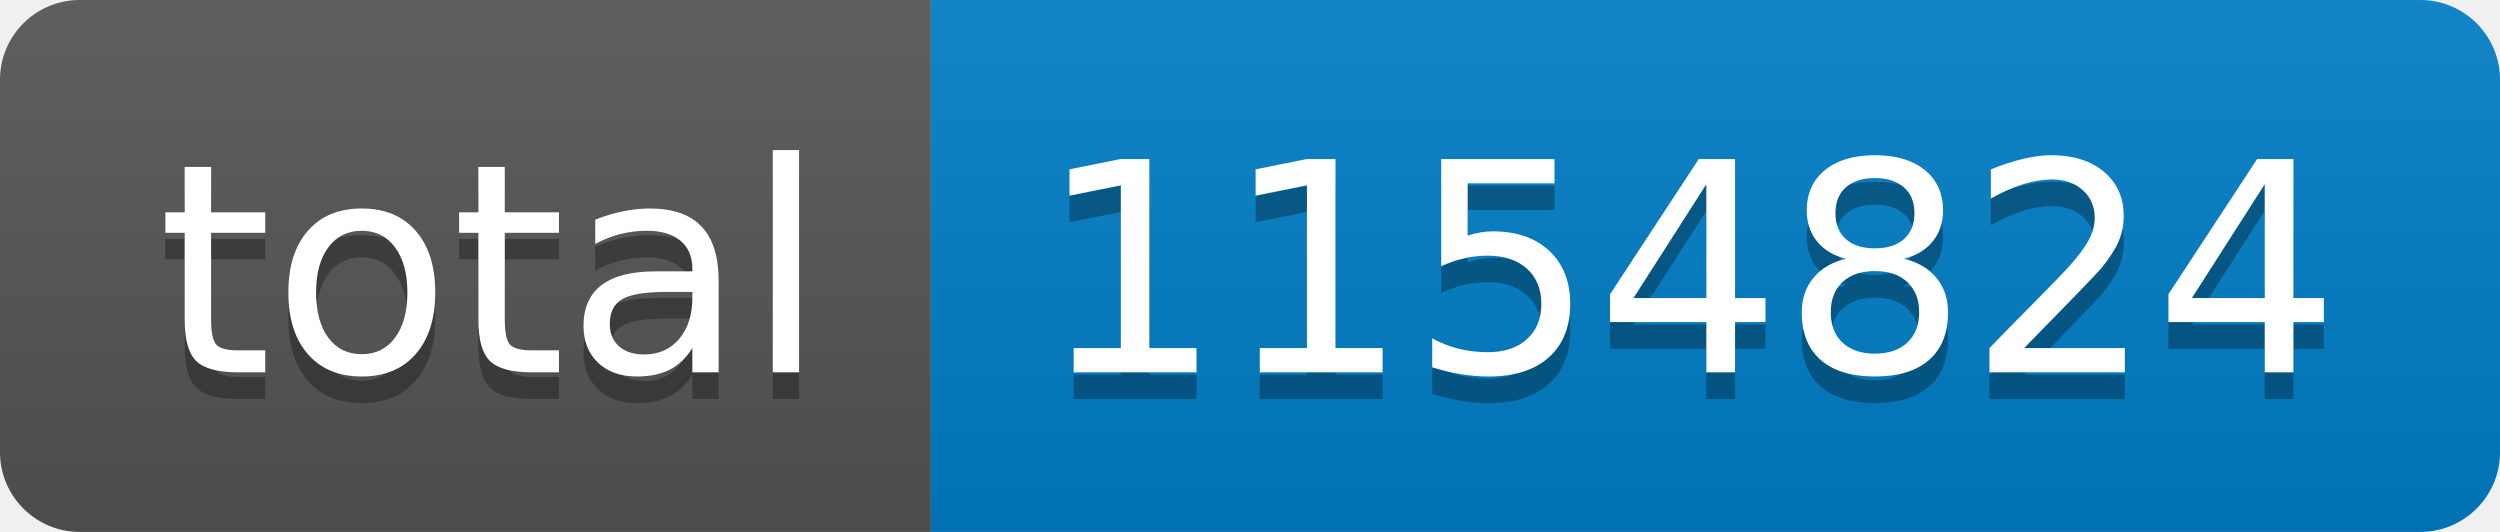
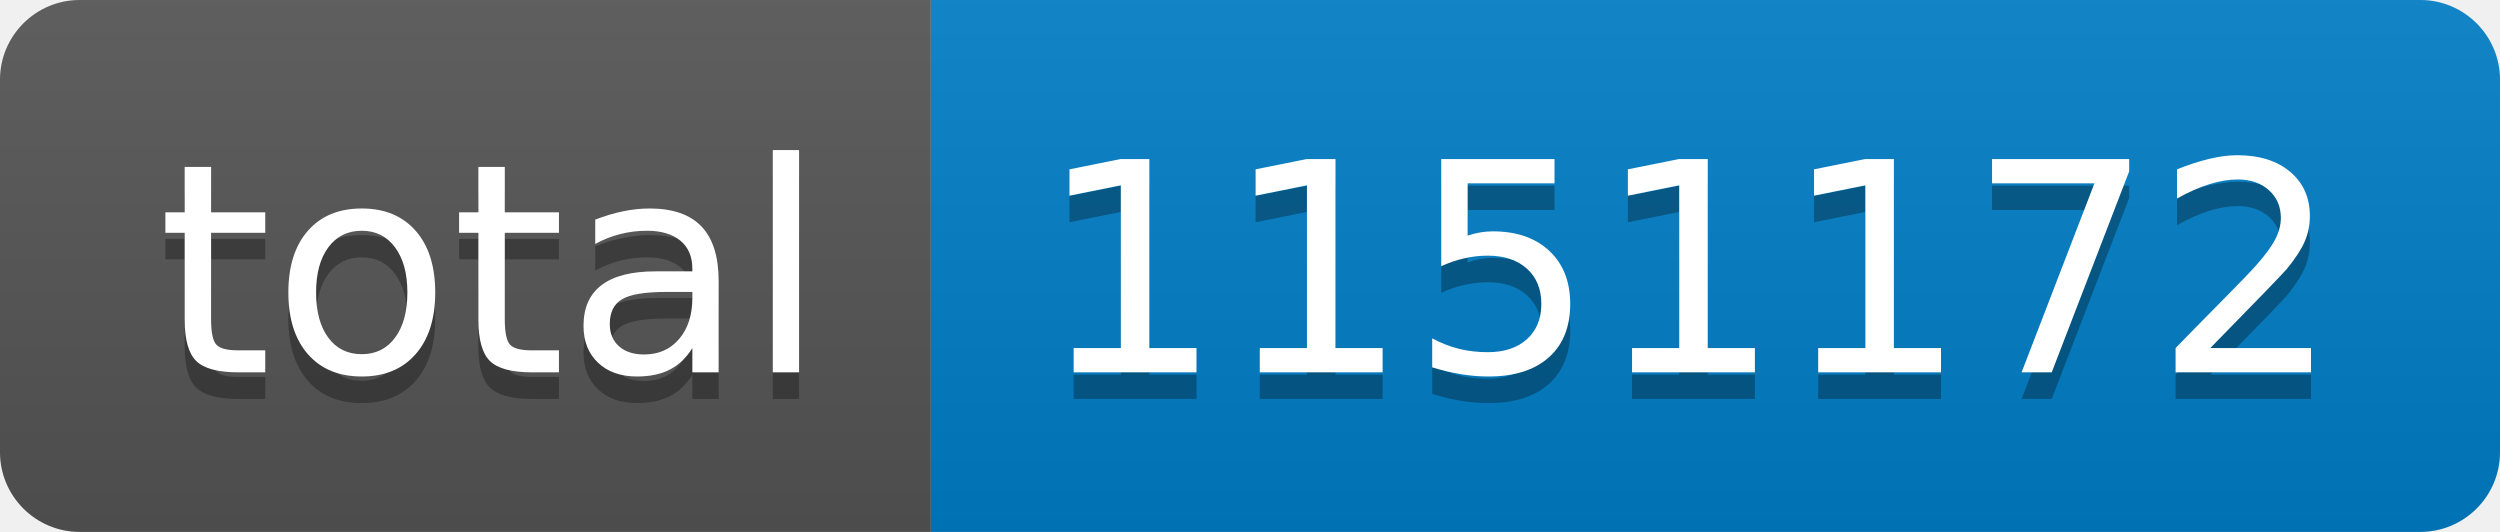
- <svg xmlns="http://www.w3.org/2000/svg" width="94" height="20" role="img" aria-label="total: 1154824">
+ <svg xmlns="http://www.w3.org/2000/svg" width="94" height="20" role="img" aria-label="total: 1151172">
  <linearGradient id="s" x2="0" y2="100%">
    <stop offset="0" stop-color="#bbb" stop-opacity=".1" />
    <stop offset="1" stop-opacity=".1" />
  </linearGradient>
  <clipPath id="r">
    <rect width="94" height="20" rx="3" fill="#fff" />
  </clipPath>
  <g clip-path="url(#r)">
    <rect width="35" height="20" fill="#555" />
    <rect x="35" width="59" height="20" fill="#007ec6" />
    <rect width="94" height="20" fill="url(#s)" />
  </g>
  <g fill="#fff" text-anchor="middle" font-family="Verdana,Geneva,DejaVu Sans,sans-serif" text-rendering="geometricPrecision" font-size="110">
    <text aria-hidden="true" x="185" y="150" fill="#010101" fill-opacity=".3" transform="scale(.1)" textLength="250">total</text>
    <text x="185" y="140" transform="scale(.1)" fill="#fff" textLength="250">total</text>
-     <text aria-hidden="true" x="635" y="150" fill="#010101" fill-opacity=".3" transform="scale(.1)" textLength="490">1154824</text>
-     <text x="635" y="140" transform="scale(.1)" fill="#fff" textLength="490">1154824</text>
+     <text aria-hidden="true" x="635" y="150" fill="#010101" fill-opacity=".3" transform="scale(.1)" textLength="490">1151172</text>
+     <text x="635" y="140" transform="scale(.1)" fill="#fff" textLength="490">1151172</text>
  </g>
</svg>
